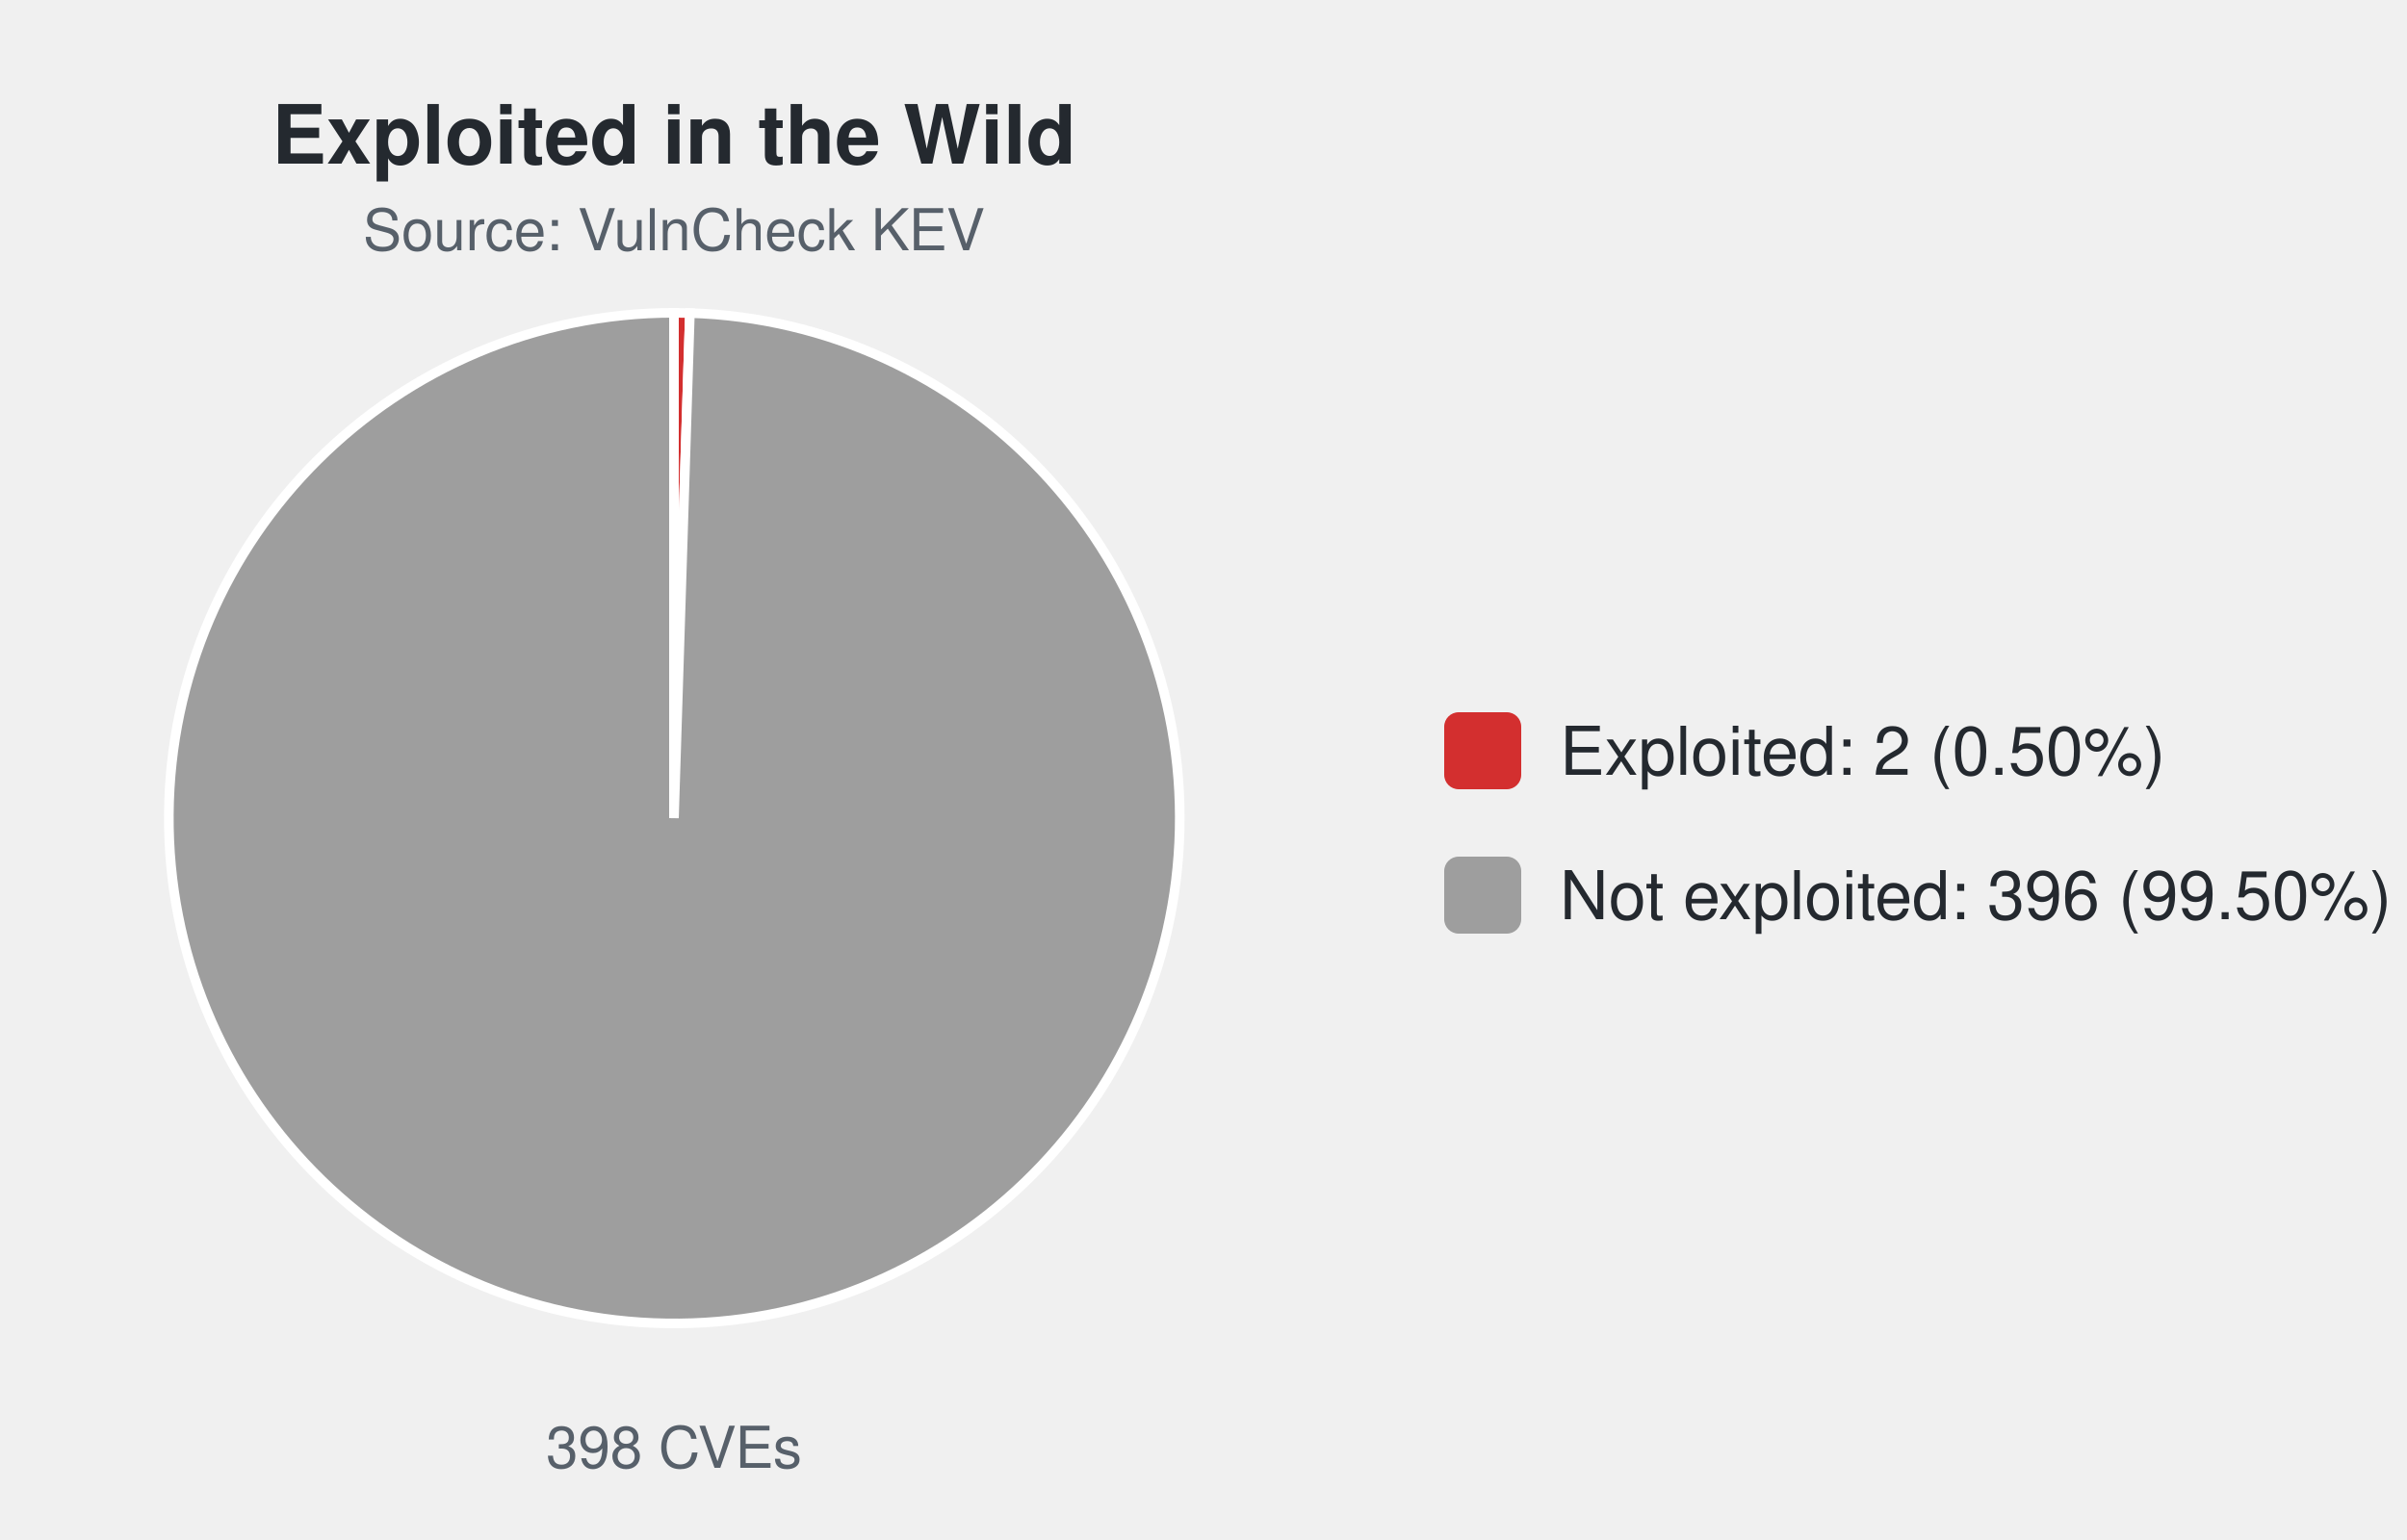
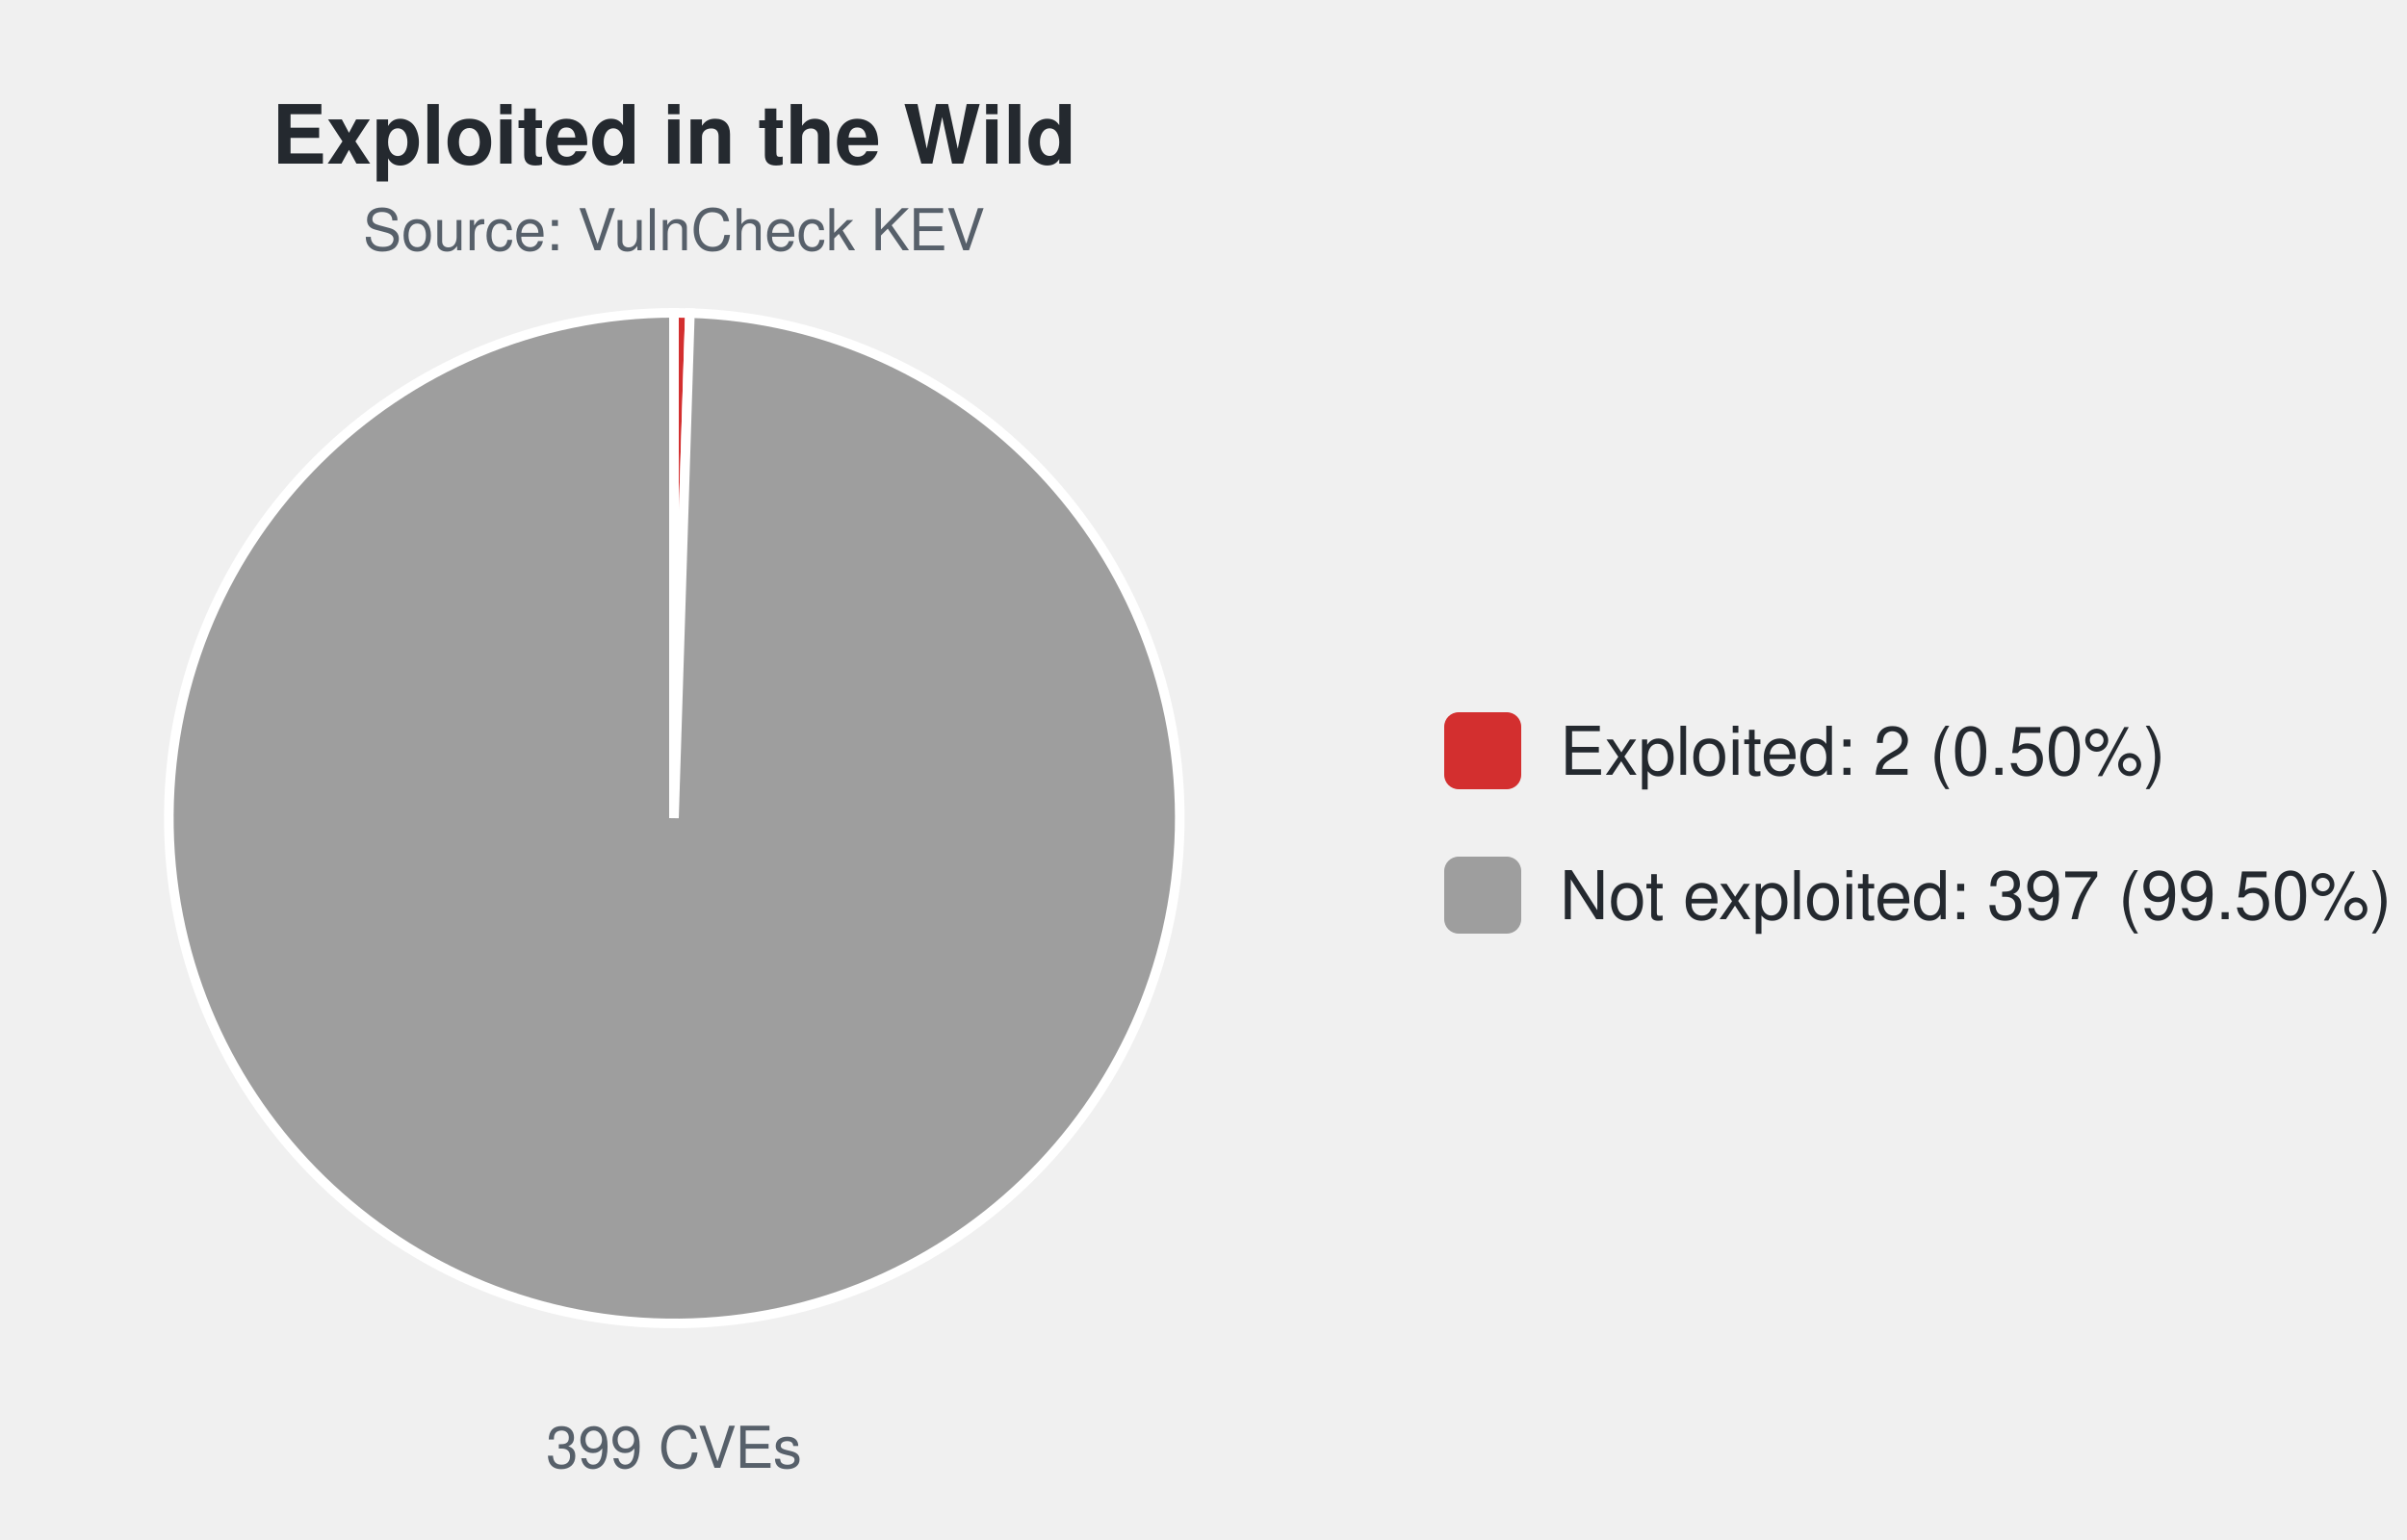
<svg xmlns="http://www.w3.org/2000/svg" width="500" height="320" viewBox="0 0 500 320" font-family="-apple-system,Segoe UI,Helvetica,Arial,sans-serif">
  <text x="140.0" y="34" font-size="17" font-weight="600" text-anchor="middle" fill="#24292f">Exploited in the Wild</text>
  <text x="140.0" y="52" font-size="12" text-anchor="middle" fill="#57606a">Source: VulnCheck KEV</text>
  <path d="M140.00,170.00 L140.00,65.00 A105.0,105.0 0 0 1 143.31,65.05 Z" fill="#d32f2f" stroke="#ffffff" stroke-width="2" />
  <path d="M140.00,170.00 L143.31,65.05 A105.0,105.0 0 1 1 140.00,65.00 Z" fill="#9e9e9e" stroke="#ffffff" stroke-width="2" />
-   <text x="140.0" y="305" font-size="12" text-anchor="middle" fill="#57606a">398 CVEs</text>
+   <text x="140.0" y="305" font-size="12" text-anchor="middle" fill="#57606a">399 CVEs</text>
  <rect x="300.0" y="148.0" width="16" height="16" rx="3" fill="#d32f2f" />
  <text x="324.0" y="161.0" font-size="14" fill="#24292f">Exploited: 2 (0.50%)</text>
  <rect x="300.0" y="178.0" width="16" height="16" rx="3" fill="#9e9e9e" />
-   <text x="324.0" y="191.0" font-size="14" fill="#24292f">Not exploited: 396 (99.50%)</text>
+   <text x="324.0" y="191.0" font-size="14" fill="#24292f">Not exploited: 397 (99.50%)</text>
</svg>
